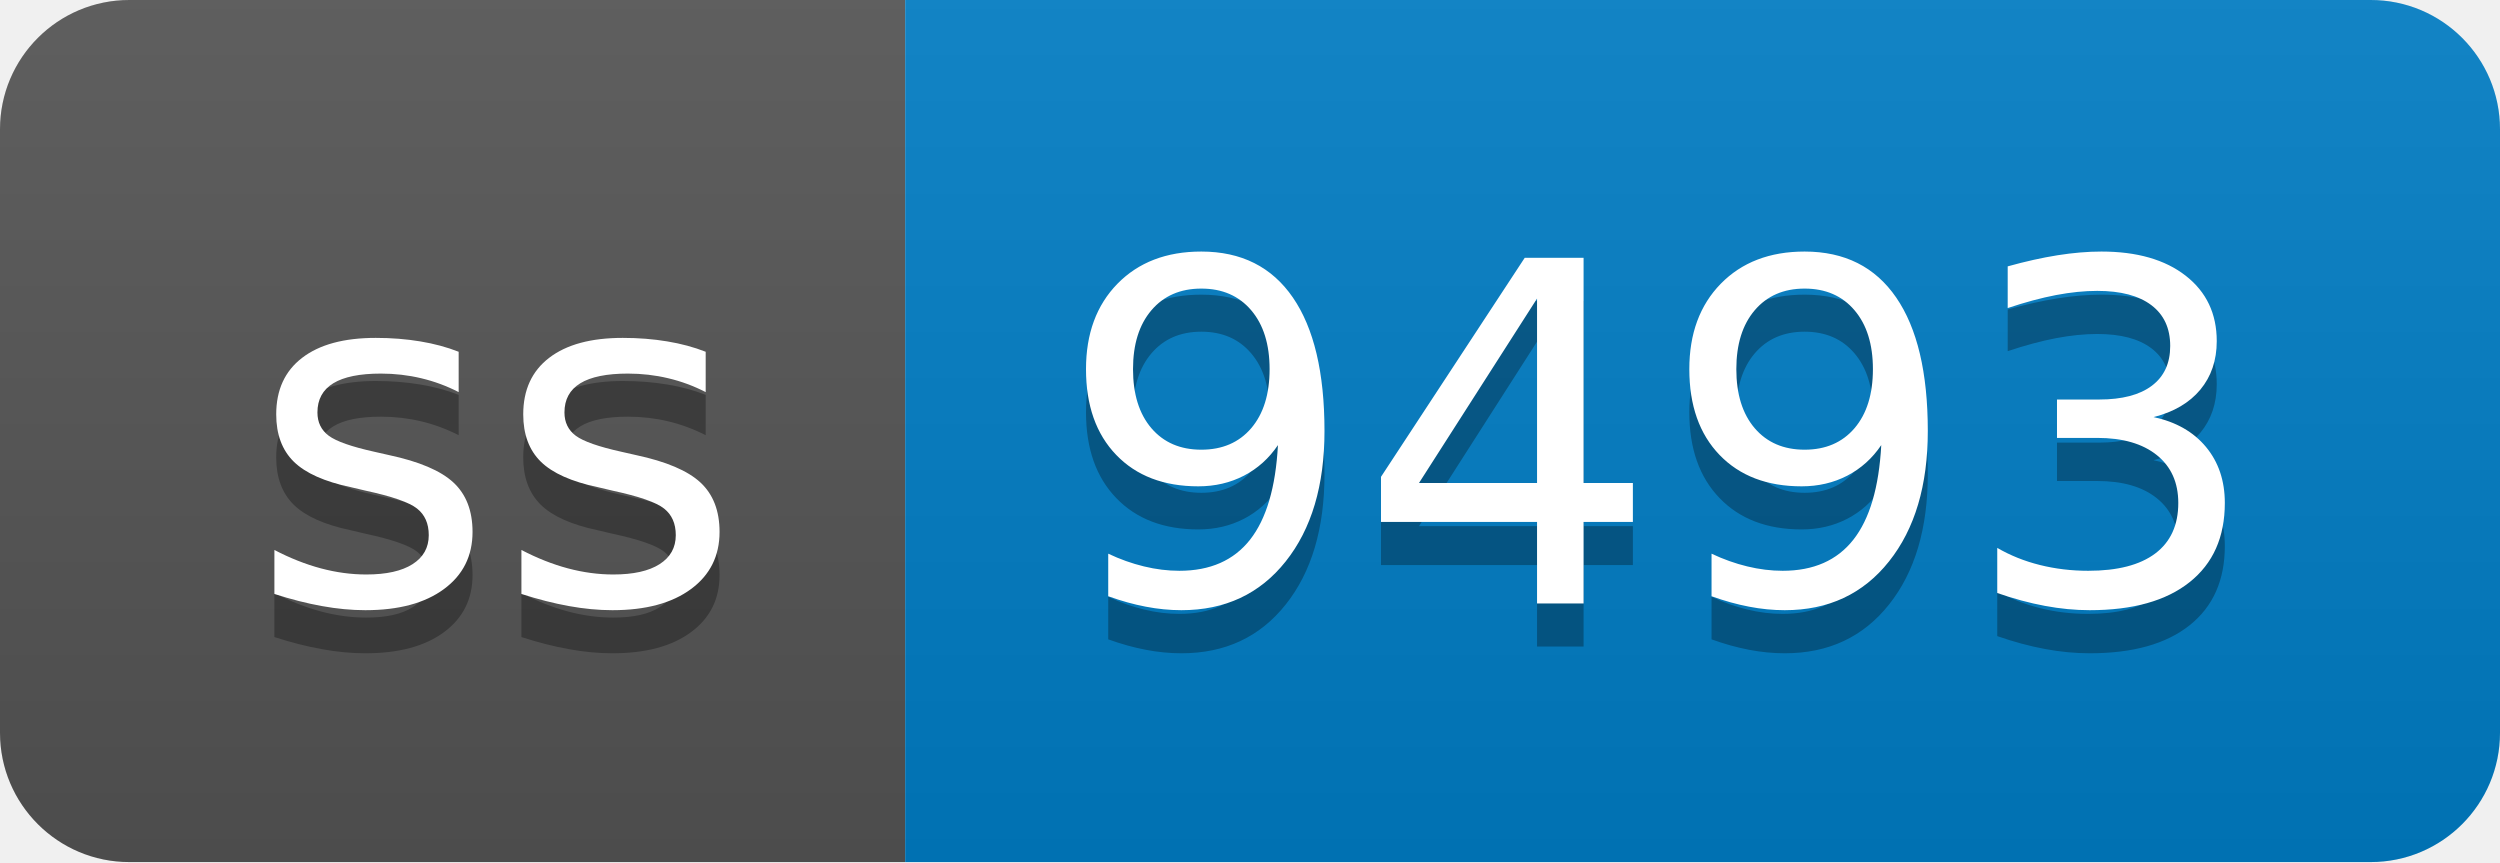
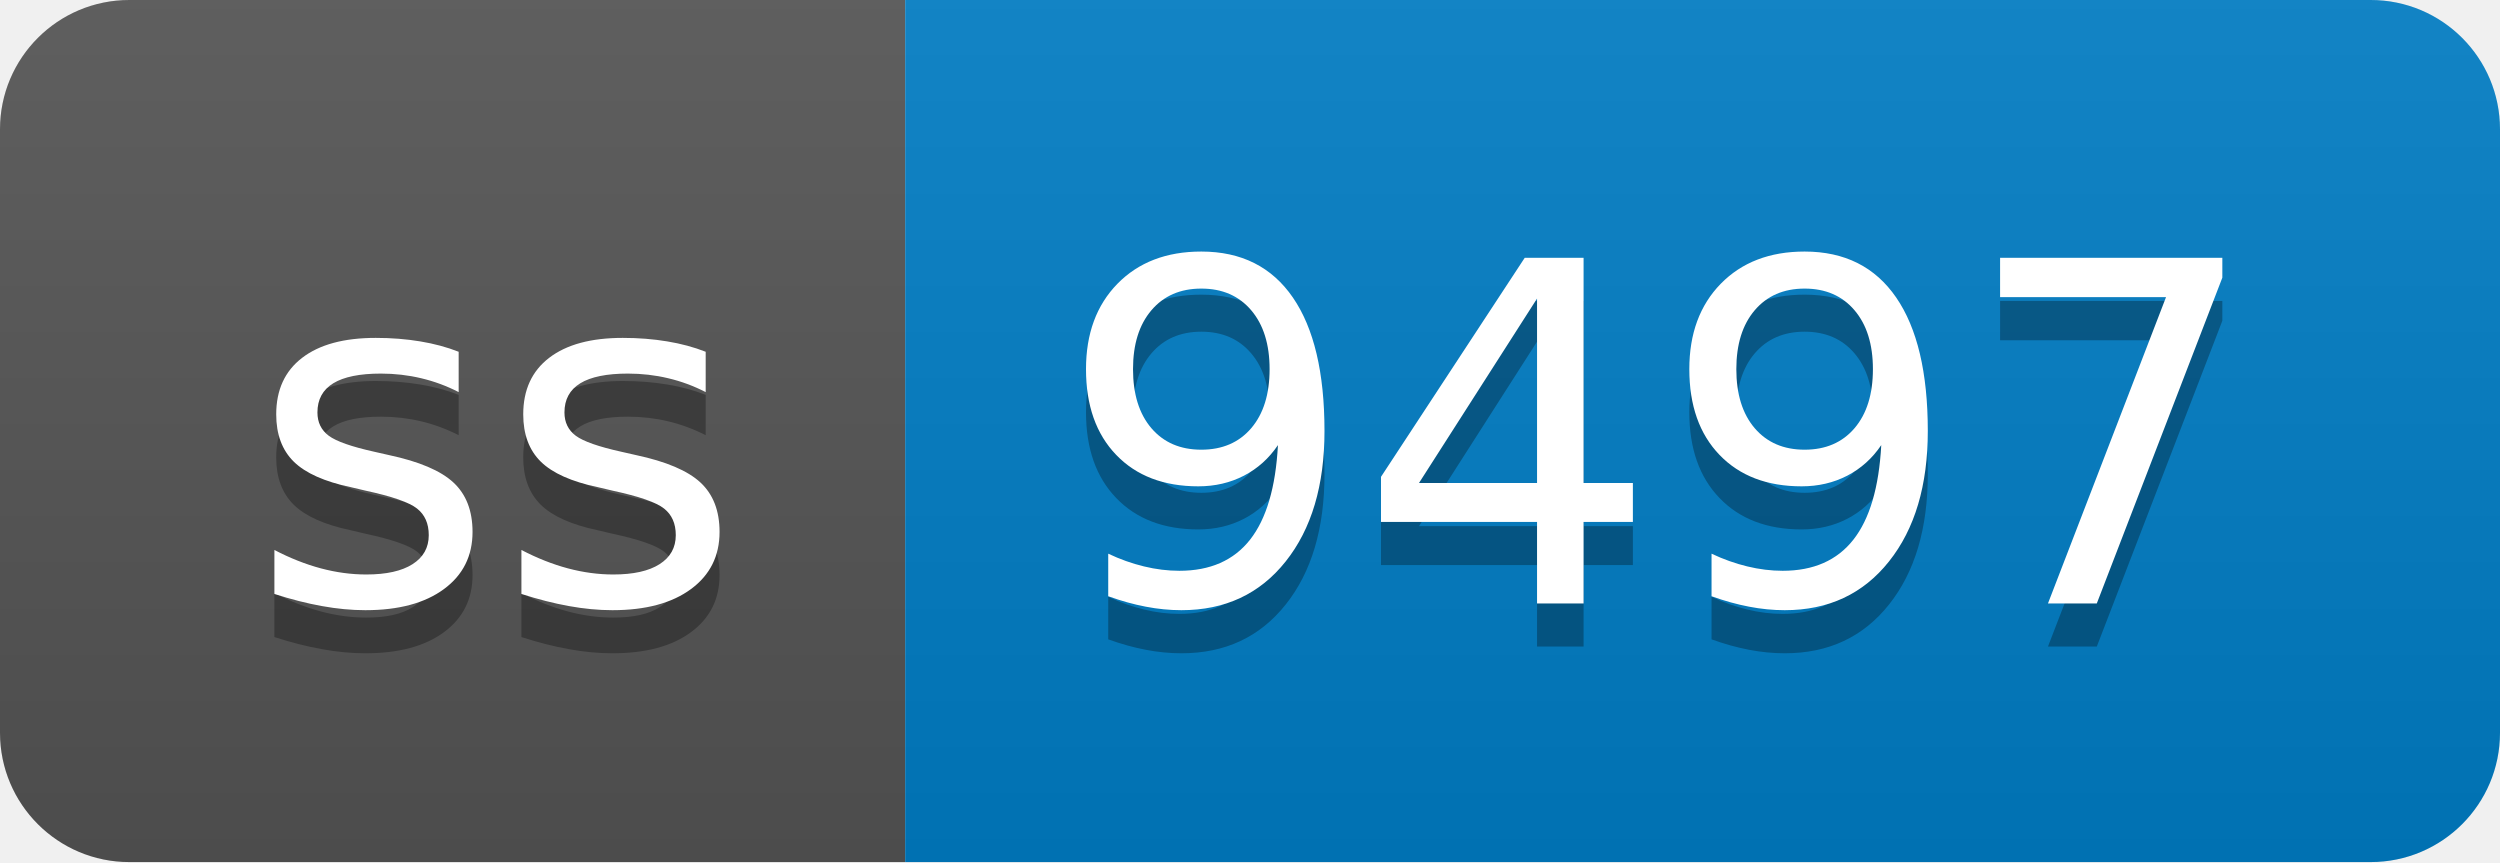
- <svg xmlns="http://www.w3.org/2000/svg" width="58" height="20" role="img" aria-label="ss: 9493">
+ <svg xmlns="http://www.w3.org/2000/svg" width="58" height="20" role="img" aria-label="ss: 9497">
  <linearGradient id="s" x2="0" y2="100%">
    <stop offset="0" stop-color="#bbb" stop-opacity=".1" />
    <stop offset="1" stop-opacity=".1" />
  </linearGradient>
  <clipPath id="r">
    <rect width="58" height="20" rx="3" fill="#fff" />
  </clipPath>
  <g clip-path="url(#r)">
    <rect width="21" height="20" fill="#555" />
    <rect x="21" width="37" height="20" fill="#007ec6" />
    <rect width="58" height="20" fill="url(#s)" />
  </g>
  <g fill="#fff" text-anchor="middle" font-family="Verdana,Geneva,DejaVu Sans,sans-serif" text-rendering="geometricPrecision" font-size="110">
    <text aria-hidden="true" x="115" y="150" fill="#010101" fill-opacity=".3" transform="scale(.1)" textLength="110">ss</text>
    <text x="115" y="140" transform="scale(.1)" fill="#fff" textLength="110">ss</text>
-     <text aria-hidden="true" x="385" y="150" fill="#010101" fill-opacity=".3" transform="scale(.1)" textLength="270">9493</text>
-     <text x="385" y="140" transform="scale(.1)" fill="#fff" textLength="270">9493</text>
+     <text aria-hidden="true" x="385" y="150" fill="#010101" fill-opacity=".3" transform="scale(.1)" textLength="270">9497</text>
+     <text x="385" y="140" transform="scale(.1)" fill="#fff" textLength="270">9497</text>
  </g>
</svg>
